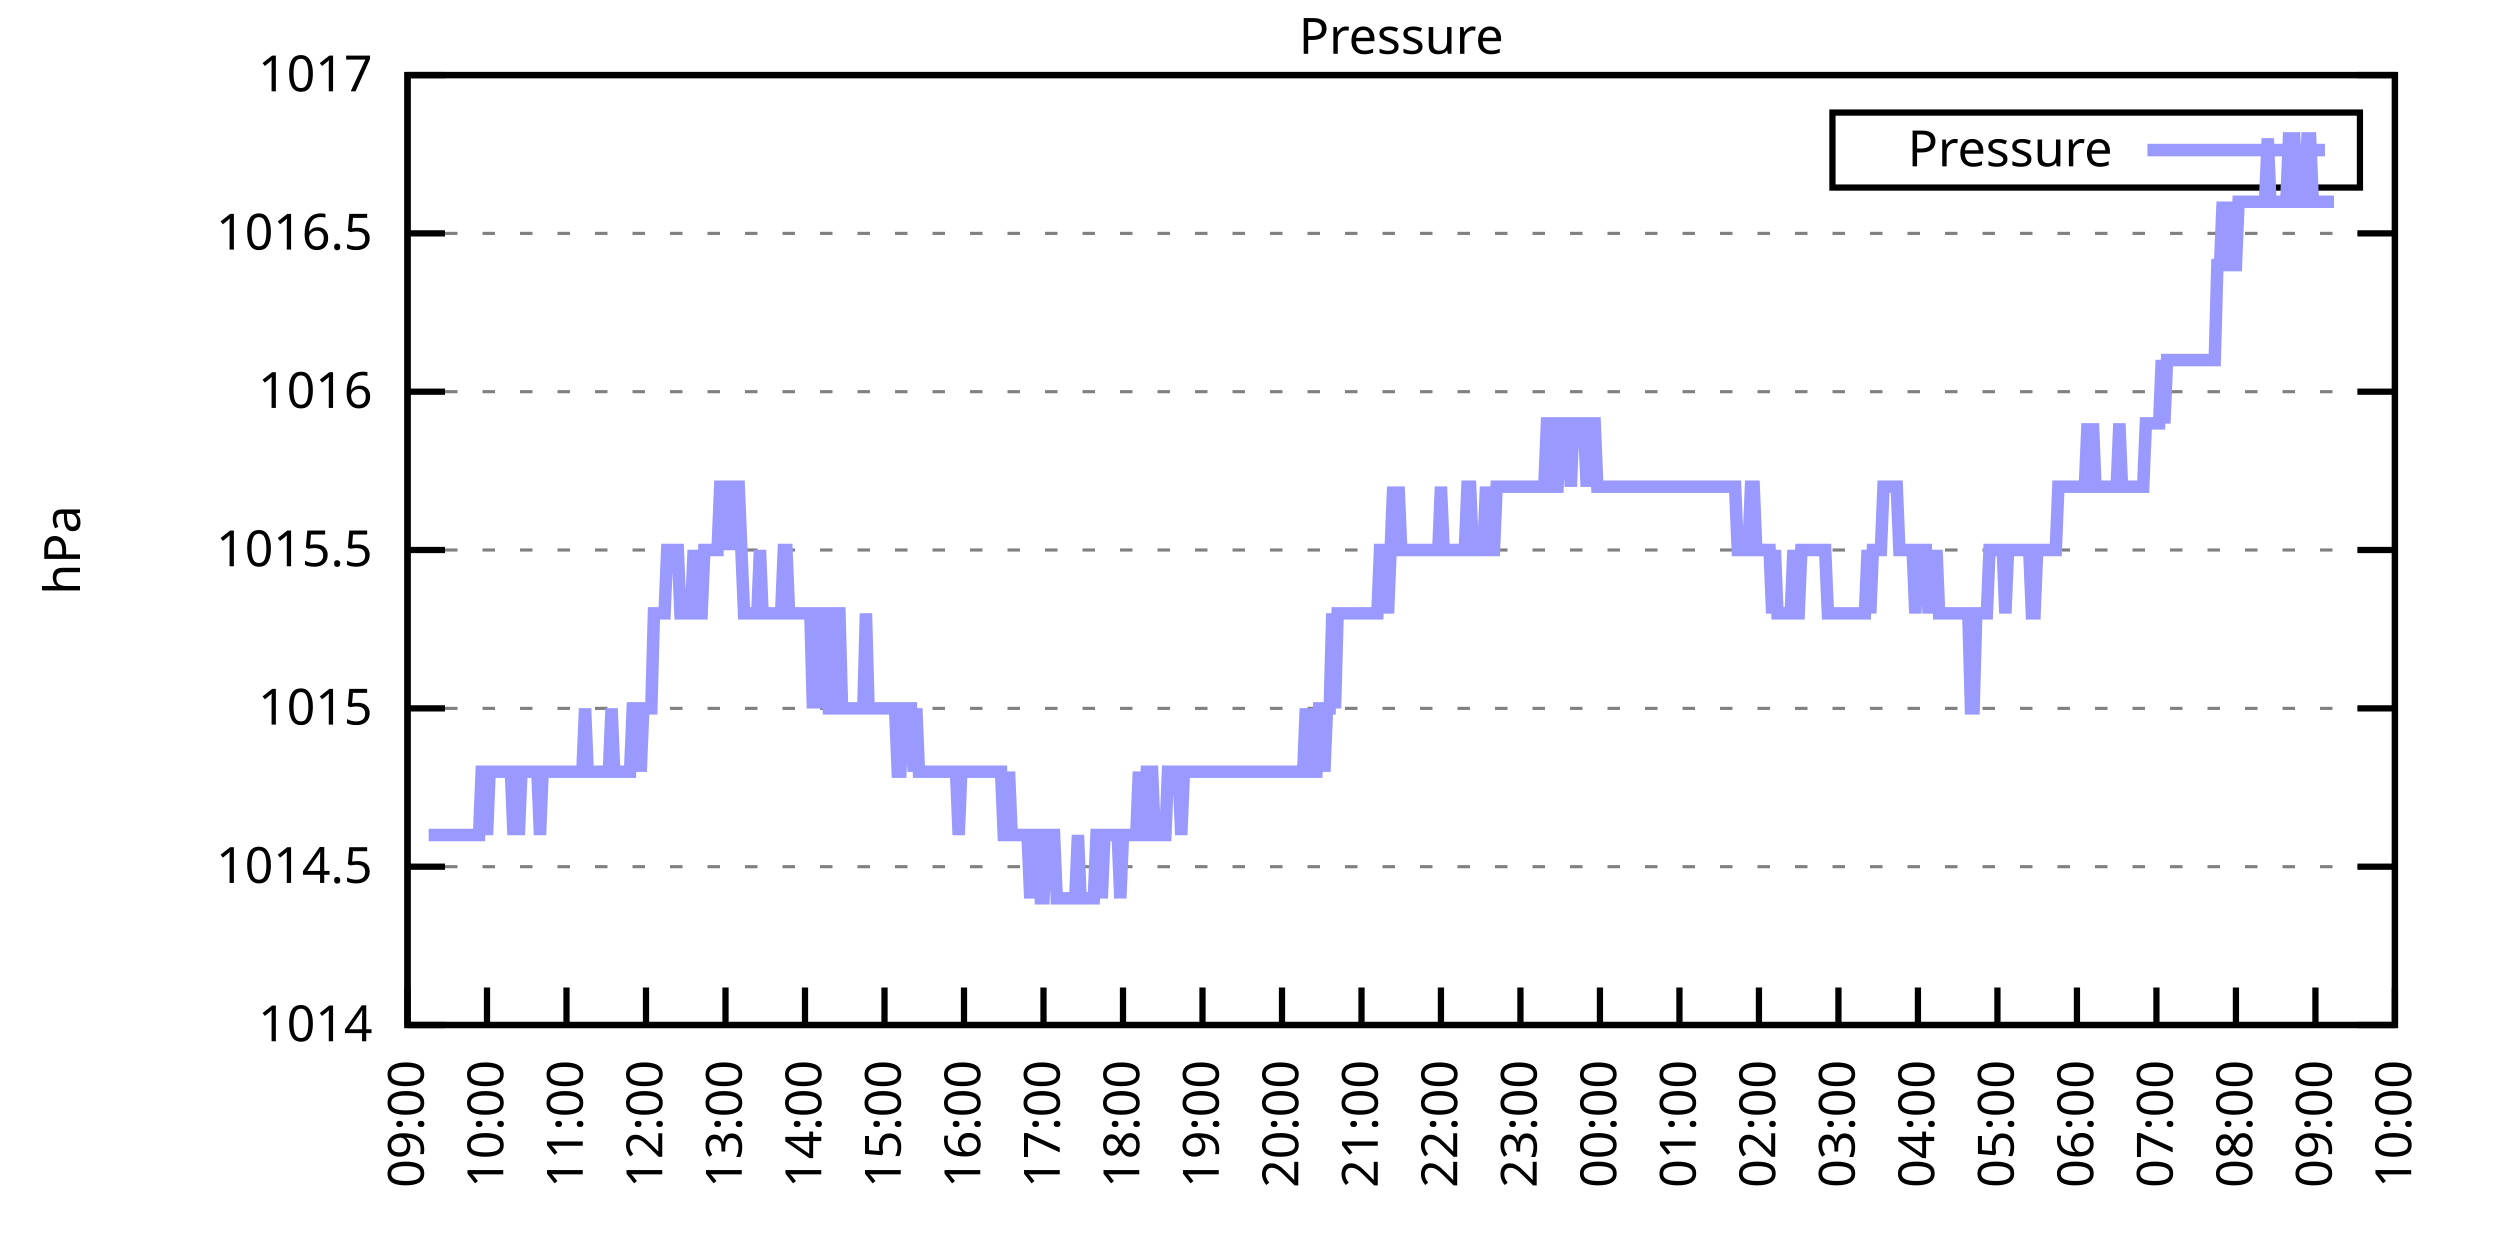
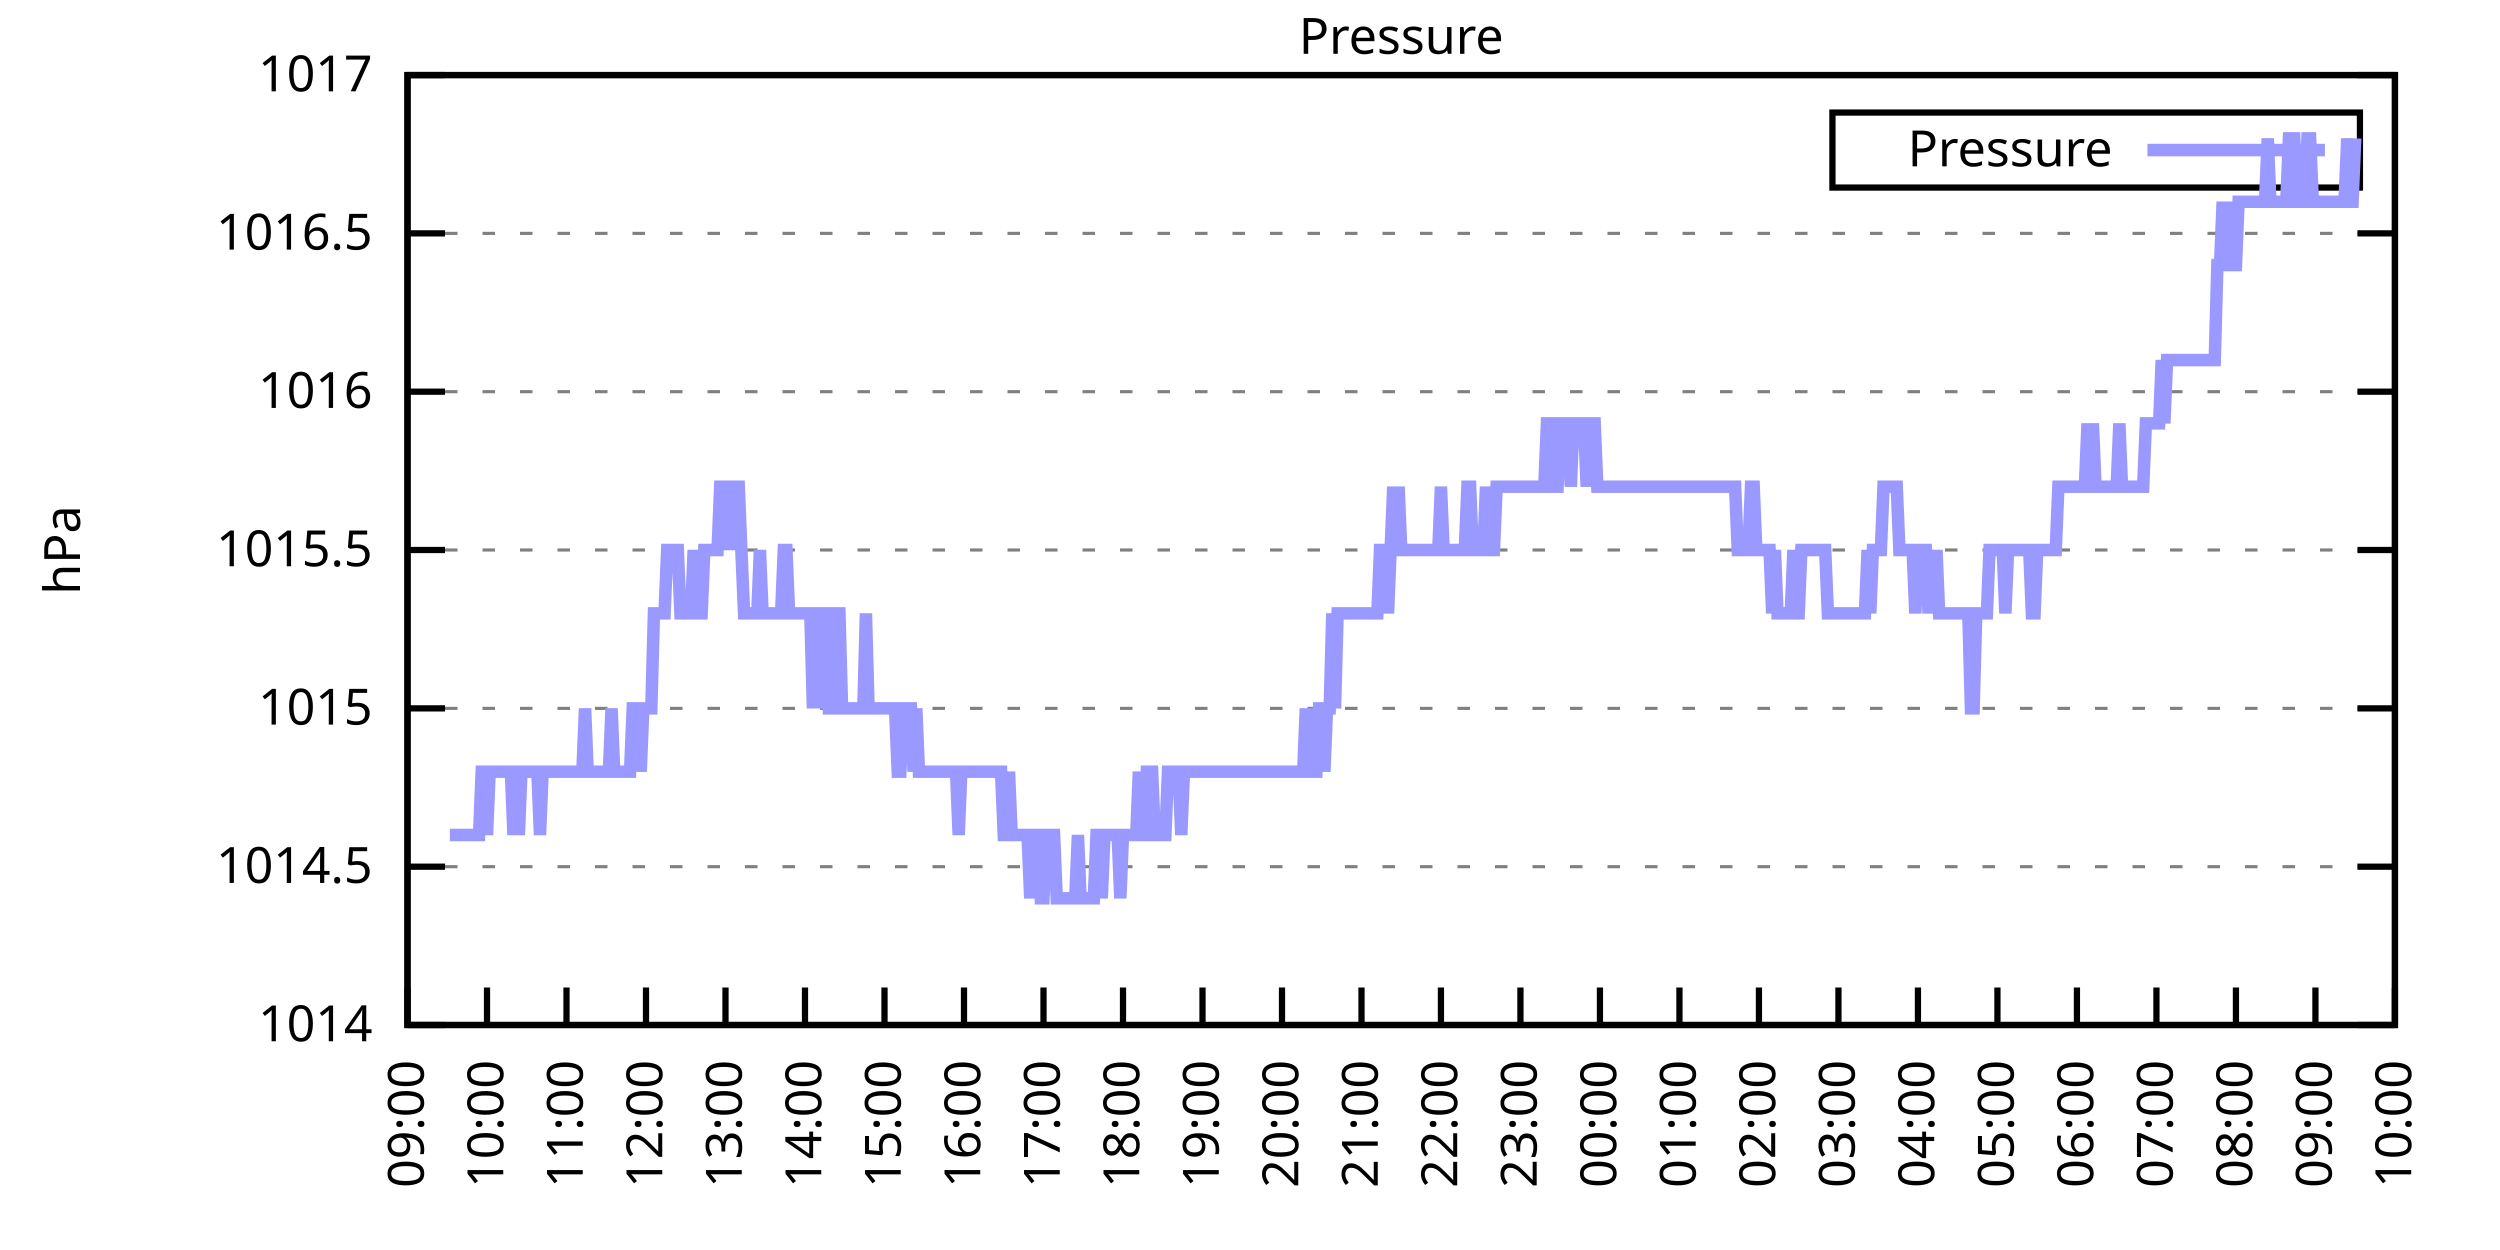
<svg xmlns="http://www.w3.org/2000/svg" xmlns:xlink="http://www.w3.org/1999/xlink" width="400" height="200" viewBox="0 0 400 200">
  <g id="gnuplot_canvas">
    <rect x="0" y="0" width="400" height="200" fill="none" />
    <defs>
      <circle id="gpDot" r="0.5" stroke-width="0.5" stroke="currentColor" />
      <path id="gpPt0" stroke-width="0.333" stroke="currentColor" d="M-1,0 h2 M0,-1 v2" />
      <path id="gpPt1" stroke-width="0.333" stroke="currentColor" d="M-1,-1 L1,1 M1,-1 L-1,1" />
      <path id="gpPt2" stroke-width="0.333" stroke="currentColor" d="M-1,0 L1,0 M0,-1 L0,1 M-1,-1 L1,1 M-1,1 L1,-1" />
      <rect id="gpPt3" stroke-width="0.333" stroke="currentColor" x="-1" y="-1" width="2" height="2" />
      <rect id="gpPt4" stroke-width="0.333" stroke="currentColor" fill="currentColor" x="-1" y="-1" width="2" height="2" />
      <circle id="gpPt5" stroke-width="0.333" stroke="currentColor" cx="0" cy="0" r="1" />
      <use xlink:href="#gpPt5" id="gpPt6" fill="currentColor" stroke="none" />
      <path id="gpPt7" stroke-width="0.333" stroke="currentColor" d="M0,-1.33 L-1.33,0.67 L1.33,0.67 z" />
      <use xlink:href="#gpPt7" id="gpPt8" fill="currentColor" stroke="none" />
      <use xlink:href="#gpPt7" id="gpPt9" stroke="currentColor" transform="rotate(180)" />
      <use xlink:href="#gpPt9" id="gpPt10" fill="currentColor" stroke="none" />
      <use xlink:href="#gpPt3" id="gpPt11" stroke="currentColor" transform="rotate(45)" />
      <use xlink:href="#gpPt11" id="gpPt12" fill="currentColor" stroke="none" />
      <path id="gpPt13" stroke-width="0.333" stroke="currentColor" d="M0,1.330 L1.265,0.411 L0.782,-1.067 L-0.782,-1.076 L-1.265,0.411 z" />
      <use xlink:href="#gpPt13" id="gpPt14" fill="currentColor" stroke="none" />
      <filter id="textbox" filterUnits="objectBoundingBox" x="0" y="0" height="1" width="1">
        <feFlood flood-color="white" flood-opacity="1" result="bgnd" />
        <feComposite in="SourceGraphic" in2="bgnd" operator="atop" />
      </filter>
      <filter id="greybox" filterUnits="objectBoundingBox" x="0" y="0" height="1" width="1">
        <feFlood flood-color="lightgrey" flood-opacity="1" result="grey" />
        <feComposite in="SourceGraphic" in2="grey" operator="atop" />
      </filter>
    </defs>
    <g fill="none" color="white" stroke="currentColor" stroke-width="1.00" stroke-linecap="butt" stroke-linejoin="miter">
</g>
    <g fill="none" color="black" stroke="currentColor" stroke-width="1.00" stroke-linecap="butt" stroke-linejoin="miter">
      <g stroke="none" shape-rendering="crispEdges">
        <polygon fill="rgb(255, 255, 255)" points="65.20,164.00 383.18,164.00 383.18,12.02 65.20,12.02 " />
      </g>
    </g>
    <g fill="none" color="black" stroke="currentColor" stroke-width="1.00" stroke-linecap="butt" stroke-linejoin="miter">
</g>
    <g fill="none" color="black" stroke="black" stroke-width="0.50" stroke-linecap="butt" stroke-linejoin="miter">
</g>
    <g fill="none" color="gray" stroke="currentColor" stroke-width="0.50" stroke-linecap="butt" stroke-linejoin="miter">
      <path stroke="gray" stroke-dasharray="2,4" class="gridline" d="M65.20,164.00 L383.19,164.00  " />
    </g>
    <g fill="none" color="gray" stroke="gray" stroke-width="1.00" stroke-linecap="butt" stroke-linejoin="miter">
</g>
    <g fill="none" color="black" stroke="currentColor" stroke-width="1.00" stroke-linecap="butt" stroke-linejoin="miter">
      <path stroke="black" d="M65.20,164.00 L71.20,164.00 M383.19,164.00 L377.19,164.00  " />
      <g transform="translate(59.60,166.60)" stroke="none" fill="black" font-family="Sans" font-size="8.00" text-anchor="end">
        <text>
          <tspan font-family="Sans"> 1014</tspan>
        </text>
      </g>
    </g>
    <g fill="none" color="black" stroke="currentColor" stroke-width="1.00" stroke-linecap="butt" stroke-linejoin="miter">
</g>
    <g fill="none" color="black" stroke="black" stroke-width="0.50" stroke-linecap="butt" stroke-linejoin="miter">
</g>
    <g fill="none" color="gray" stroke="currentColor" stroke-width="0.50" stroke-linecap="butt" stroke-linejoin="miter">
      <path stroke="gray" stroke-dasharray="2,4" class="gridline" d="M65.20,138.67 L383.19,138.67  " />
    </g>
    <g fill="none" color="gray" stroke="gray" stroke-width="1.00" stroke-linecap="butt" stroke-linejoin="miter">
</g>
    <g fill="none" color="black" stroke="currentColor" stroke-width="1.00" stroke-linecap="butt" stroke-linejoin="miter">
      <path stroke="black" d="M65.20,138.67 L71.20,138.67 M383.19,138.67 L377.19,138.67  " />
      <g transform="translate(59.60,141.27)" stroke="none" fill="black" font-family="Sans" font-size="8.00" text-anchor="end">
        <text>
          <tspan font-family="Sans"> 1014.5</tspan>
        </text>
      </g>
    </g>
    <g fill="none" color="black" stroke="currentColor" stroke-width="1.00" stroke-linecap="butt" stroke-linejoin="miter">
</g>
    <g fill="none" color="black" stroke="black" stroke-width="0.50" stroke-linecap="butt" stroke-linejoin="miter">
</g>
    <g fill="none" color="gray" stroke="currentColor" stroke-width="0.50" stroke-linecap="butt" stroke-linejoin="miter">
      <path stroke="gray" stroke-dasharray="2,4" class="gridline" d="M65.20,113.34 L383.19,113.34  " />
    </g>
    <g fill="none" color="gray" stroke="gray" stroke-width="1.00" stroke-linecap="butt" stroke-linejoin="miter">
</g>
    <g fill="none" color="black" stroke="currentColor" stroke-width="1.00" stroke-linecap="butt" stroke-linejoin="miter">
      <path stroke="black" d="M65.20,113.34 L71.20,113.34 M383.19,113.34 L377.19,113.34  " />
      <g transform="translate(59.60,115.94)" stroke="none" fill="black" font-family="Sans" font-size="8.00" text-anchor="end">
        <text>
          <tspan font-family="Sans"> 1015</tspan>
        </text>
      </g>
    </g>
    <g fill="none" color="black" stroke="currentColor" stroke-width="1.00" stroke-linecap="butt" stroke-linejoin="miter">
</g>
    <g fill="none" color="black" stroke="black" stroke-width="0.50" stroke-linecap="butt" stroke-linejoin="miter">
</g>
    <g fill="none" color="gray" stroke="currentColor" stroke-width="0.50" stroke-linecap="butt" stroke-linejoin="miter">
      <path stroke="gray" stroke-dasharray="2,4" class="gridline" d="M65.20,88.00 L383.19,88.00  " />
    </g>
    <g fill="none" color="gray" stroke="gray" stroke-width="1.00" stroke-linecap="butt" stroke-linejoin="miter">
</g>
    <g fill="none" color="black" stroke="currentColor" stroke-width="1.00" stroke-linecap="butt" stroke-linejoin="miter">
      <path stroke="black" d="M65.20,88.00 L71.20,88.00 M383.19,88.00 L377.19,88.00  " />
      <g transform="translate(59.60,90.60)" stroke="none" fill="black" font-family="Sans" font-size="8.00" text-anchor="end">
        <text>
          <tspan font-family="Sans"> 1015.5</tspan>
        </text>
      </g>
    </g>
    <g fill="none" color="black" stroke="currentColor" stroke-width="1.00" stroke-linecap="butt" stroke-linejoin="miter">
</g>
    <g fill="none" color="black" stroke="black" stroke-width="0.50" stroke-linecap="butt" stroke-linejoin="miter">
</g>
    <g fill="none" color="gray" stroke="currentColor" stroke-width="0.50" stroke-linecap="butt" stroke-linejoin="miter">
      <path stroke="gray" stroke-dasharray="2,4" class="gridline" d="M65.20,62.67 L383.19,62.67  " />
    </g>
    <g fill="none" color="gray" stroke="gray" stroke-width="1.00" stroke-linecap="butt" stroke-linejoin="miter">
</g>
    <g fill="none" color="black" stroke="currentColor" stroke-width="1.00" stroke-linecap="butt" stroke-linejoin="miter">
      <path stroke="black" d="M65.20,62.67 L71.20,62.67 M383.19,62.67 L377.19,62.67  " />
      <g transform="translate(59.60,65.27)" stroke="none" fill="black" font-family="Sans" font-size="8.00" text-anchor="end">
        <text>
          <tspan font-family="Sans"> 1016</tspan>
        </text>
      </g>
    </g>
    <g fill="none" color="black" stroke="currentColor" stroke-width="1.00" stroke-linecap="butt" stroke-linejoin="miter">
</g>
    <g fill="none" color="black" stroke="black" stroke-width="0.50" stroke-linecap="butt" stroke-linejoin="miter">
</g>
    <g fill="none" color="gray" stroke="currentColor" stroke-width="0.50" stroke-linecap="butt" stroke-linejoin="miter">
      <path stroke="gray" stroke-dasharray="2,4" class="gridline" d="M65.20,37.34 L383.19,37.34  " />
    </g>
    <g fill="none" color="gray" stroke="gray" stroke-width="1.00" stroke-linecap="butt" stroke-linejoin="miter">
</g>
    <g fill="none" color="black" stroke="currentColor" stroke-width="1.00" stroke-linecap="butt" stroke-linejoin="miter">
      <path stroke="black" d="M65.20,37.34 L71.20,37.34 M383.19,37.34 L377.19,37.34  " />
      <g transform="translate(59.60,39.94)" stroke="none" fill="black" font-family="Sans" font-size="8.00" text-anchor="end">
        <text>
          <tspan font-family="Sans"> 1016.5</tspan>
        </text>
      </g>
    </g>
    <g fill="none" color="black" stroke="currentColor" stroke-width="1.00" stroke-linecap="butt" stroke-linejoin="miter">
</g>
    <g fill="none" color="black" stroke="black" stroke-width="0.50" stroke-linecap="butt" stroke-linejoin="miter">
</g>
    <g fill="none" color="gray" stroke="currentColor" stroke-width="0.50" stroke-linecap="butt" stroke-linejoin="miter">
      <path stroke="gray" stroke-dasharray="2,4" class="gridline" d="M65.20,12.01 L383.19,12.01  " />
    </g>
    <g fill="none" color="gray" stroke="gray" stroke-width="1.00" stroke-linecap="butt" stroke-linejoin="miter">
</g>
    <g fill="none" color="black" stroke="currentColor" stroke-width="1.00" stroke-linecap="butt" stroke-linejoin="miter">
      <path stroke="black" d="M65.20,12.01 L71.20,12.01 M383.19,12.01 L377.19,12.01  " />
      <g transform="translate(59.60,14.61)" stroke="none" fill="black" font-family="Sans" font-size="8.00" text-anchor="end">
        <text>
          <tspan font-family="Sans"> 1017</tspan>
        </text>
      </g>
    </g>
    <g fill="none" color="black" stroke="currentColor" stroke-width="1.00" stroke-linecap="butt" stroke-linejoin="miter">
      <path stroke="black" d="M65.20,164.00 L65.20,158.00  " />
      <g transform="translate(67.80,169.60) rotate(270.00)" stroke="none" fill="black" font-family="Sans" font-size="8.00" text-anchor="end">
        <text>
          <tspan font-family="Sans">09:00</tspan>
        </text>
      </g>
    </g>
    <g fill="none" color="black" stroke="currentColor" stroke-width="1.00" stroke-linecap="butt" stroke-linejoin="miter">
      <path stroke="black" d="M77.92,164.00 L77.92,158.00  " />
      <g transform="translate(80.52,169.60) rotate(270.00)" stroke="none" fill="black" font-family="Sans" font-size="8.00" text-anchor="end">
        <text>
          <tspan font-family="Sans">10:00</tspan>
        </text>
      </g>
    </g>
    <g fill="none" color="black" stroke="currentColor" stroke-width="1.00" stroke-linecap="butt" stroke-linejoin="miter">
      <path stroke="black" d="M90.64,164.00 L90.64,158.00  " />
      <g transform="translate(93.24,169.60) rotate(270.00)" stroke="none" fill="black" font-family="Sans" font-size="8.00" text-anchor="end">
        <text>
          <tspan font-family="Sans">11:00</tspan>
        </text>
      </g>
    </g>
    <g fill="none" color="black" stroke="currentColor" stroke-width="1.00" stroke-linecap="butt" stroke-linejoin="miter">
      <path stroke="black" d="M103.36,164.00 L103.36,158.00  " />
      <g transform="translate(105.96,169.60) rotate(270.00)" stroke="none" fill="black" font-family="Sans" font-size="8.00" text-anchor="end">
        <text>
          <tspan font-family="Sans">12:00</tspan>
        </text>
      </g>
    </g>
    <g fill="none" color="black" stroke="currentColor" stroke-width="1.00" stroke-linecap="butt" stroke-linejoin="miter">
      <path stroke="black" d="M116.08,164.00 L116.08,158.00  " />
      <g transform="translate(118.68,169.60) rotate(270.00)" stroke="none" fill="black" font-family="Sans" font-size="8.00" text-anchor="end">
        <text>
          <tspan font-family="Sans">13:00</tspan>
        </text>
      </g>
    </g>
    <g fill="none" color="black" stroke="currentColor" stroke-width="1.00" stroke-linecap="butt" stroke-linejoin="miter">
      <path stroke="black" d="M128.80,164.00 L128.80,158.00  " />
      <g transform="translate(131.40,169.60) rotate(270.00)" stroke="none" fill="black" font-family="Sans" font-size="8.00" text-anchor="end">
        <text>
          <tspan font-family="Sans">14:00</tspan>
        </text>
      </g>
    </g>
    <g fill="none" color="black" stroke="currentColor" stroke-width="1.00" stroke-linecap="butt" stroke-linejoin="miter">
      <path stroke="black" d="M141.52,164.00 L141.52,158.00  " />
      <g transform="translate(144.12,169.60) rotate(270.00)" stroke="none" fill="black" font-family="Sans" font-size="8.00" text-anchor="end">
        <text>
          <tspan font-family="Sans">15:00</tspan>
        </text>
      </g>
    </g>
    <g fill="none" color="black" stroke="currentColor" stroke-width="1.00" stroke-linecap="butt" stroke-linejoin="miter">
      <path stroke="black" d="M154.24,164.00 L154.24,158.00  " />
      <g transform="translate(156.84,169.60) rotate(270.00)" stroke="none" fill="black" font-family="Sans" font-size="8.00" text-anchor="end">
        <text>
          <tspan font-family="Sans">16:00</tspan>
        </text>
      </g>
    </g>
    <g fill="none" color="black" stroke="currentColor" stroke-width="1.00" stroke-linecap="butt" stroke-linejoin="miter">
      <path stroke="black" d="M166.96,164.00 L166.96,158.00  " />
      <g transform="translate(169.56,169.60) rotate(270.00)" stroke="none" fill="black" font-family="Sans" font-size="8.00" text-anchor="end">
        <text>
          <tspan font-family="Sans">17:00</tspan>
        </text>
      </g>
    </g>
    <g fill="none" color="black" stroke="currentColor" stroke-width="1.00" stroke-linecap="butt" stroke-linejoin="miter">
      <path stroke="black" d="M179.68,164.00 L179.68,158.00  " />
      <g transform="translate(182.28,169.60) rotate(270.00)" stroke="none" fill="black" font-family="Sans" font-size="8.00" text-anchor="end">
        <text>
          <tspan font-family="Sans">18:00</tspan>
        </text>
      </g>
    </g>
    <g fill="none" color="black" stroke="currentColor" stroke-width="1.00" stroke-linecap="butt" stroke-linejoin="miter">
      <path stroke="black" d="M192.40,164.00 L192.40,158.00  " />
      <g transform="translate(195.00,169.60) rotate(270.00)" stroke="none" fill="black" font-family="Sans" font-size="8.00" text-anchor="end">
        <text>
          <tspan font-family="Sans">19:00</tspan>
        </text>
      </g>
    </g>
    <g fill="none" color="black" stroke="currentColor" stroke-width="1.00" stroke-linecap="butt" stroke-linejoin="miter">
      <path stroke="black" d="M205.12,164.00 L205.12,158.00  " />
      <g transform="translate(207.72,169.60) rotate(270.00)" stroke="none" fill="black" font-family="Sans" font-size="8.00" text-anchor="end">
        <text>
          <tspan font-family="Sans">20:00</tspan>
        </text>
      </g>
    </g>
    <g fill="none" color="black" stroke="currentColor" stroke-width="1.00" stroke-linecap="butt" stroke-linejoin="miter">
      <path stroke="black" d="M217.84,164.00 L217.84,158.00  " />
      <g transform="translate(220.44,169.60) rotate(270.00)" stroke="none" fill="black" font-family="Sans" font-size="8.00" text-anchor="end">
        <text>
          <tspan font-family="Sans">21:00</tspan>
        </text>
      </g>
    </g>
    <g fill="none" color="black" stroke="currentColor" stroke-width="1.00" stroke-linecap="butt" stroke-linejoin="miter">
      <path stroke="black" d="M230.55,164.00 L230.55,158.00  " />
      <g transform="translate(233.15,169.60) rotate(270.00)" stroke="none" fill="black" font-family="Sans" font-size="8.00" text-anchor="end">
        <text>
          <tspan font-family="Sans">22:00</tspan>
        </text>
      </g>
    </g>
    <g fill="none" color="black" stroke="currentColor" stroke-width="1.00" stroke-linecap="butt" stroke-linejoin="miter">
      <path stroke="black" d="M243.27,164.00 L243.27,158.00  " />
      <g transform="translate(245.87,169.60) rotate(270.00)" stroke="none" fill="black" font-family="Sans" font-size="8.00" text-anchor="end">
        <text>
          <tspan font-family="Sans">23:00</tspan>
        </text>
      </g>
    </g>
    <g fill="none" color="black" stroke="currentColor" stroke-width="1.00" stroke-linecap="butt" stroke-linejoin="miter">
      <path stroke="black" d="M255.99,164.00 L255.99,158.00  " />
      <g transform="translate(258.59,169.60) rotate(270.00)" stroke="none" fill="black" font-family="Sans" font-size="8.00" text-anchor="end">
        <text>
          <tspan font-family="Sans">00:00</tspan>
        </text>
      </g>
    </g>
    <g fill="none" color="black" stroke="currentColor" stroke-width="1.00" stroke-linecap="butt" stroke-linejoin="miter">
      <path stroke="black" d="M268.71,164.00 L268.71,158.00  " />
      <g transform="translate(271.31,169.60) rotate(270.00)" stroke="none" fill="black" font-family="Sans" font-size="8.00" text-anchor="end">
        <text>
          <tspan font-family="Sans">01:00</tspan>
        </text>
      </g>
    </g>
    <g fill="none" color="black" stroke="currentColor" stroke-width="1.00" stroke-linecap="butt" stroke-linejoin="miter">
      <path stroke="black" d="M281.43,164.00 L281.43,158.00  " />
      <g transform="translate(284.03,169.60) rotate(270.00)" stroke="none" fill="black" font-family="Sans" font-size="8.00" text-anchor="end">
        <text>
          <tspan font-family="Sans">02:00</tspan>
        </text>
      </g>
    </g>
    <g fill="none" color="black" stroke="currentColor" stroke-width="1.00" stroke-linecap="butt" stroke-linejoin="miter">
      <path stroke="black" d="M294.15,164.00 L294.15,158.00  " />
      <g transform="translate(296.75,169.60) rotate(270.00)" stroke="none" fill="black" font-family="Sans" font-size="8.00" text-anchor="end">
        <text>
          <tspan font-family="Sans">03:00</tspan>
        </text>
      </g>
    </g>
    <g fill="none" color="black" stroke="currentColor" stroke-width="1.00" stroke-linecap="butt" stroke-linejoin="miter">
      <path stroke="black" d="M306.87,164.00 L306.87,158.00  " />
      <g transform="translate(309.47,169.60) rotate(270.00)" stroke="none" fill="black" font-family="Sans" font-size="8.00" text-anchor="end">
        <text>
          <tspan font-family="Sans">04:00</tspan>
        </text>
      </g>
    </g>
    <g fill="none" color="black" stroke="currentColor" stroke-width="1.00" stroke-linecap="butt" stroke-linejoin="miter">
      <path stroke="black" d="M319.59,164.00 L319.59,158.00  " />
      <g transform="translate(322.19,169.60) rotate(270.00)" stroke="none" fill="black" font-family="Sans" font-size="8.00" text-anchor="end">
        <text>
          <tspan font-family="Sans">05:00</tspan>
        </text>
      </g>
    </g>
    <g fill="none" color="black" stroke="currentColor" stroke-width="1.00" stroke-linecap="butt" stroke-linejoin="miter">
      <path stroke="black" d="M332.31,164.00 L332.31,158.00  " />
      <g transform="translate(334.91,169.60) rotate(270.00)" stroke="none" fill="black" font-family="Sans" font-size="8.00" text-anchor="end">
        <text>
          <tspan font-family="Sans">06:00</tspan>
        </text>
      </g>
    </g>
    <g fill="none" color="black" stroke="currentColor" stroke-width="1.00" stroke-linecap="butt" stroke-linejoin="miter">
      <path stroke="black" d="M345.03,164.00 L345.03,158.00  " />
      <g transform="translate(347.63,169.60) rotate(270.00)" stroke="none" fill="black" font-family="Sans" font-size="8.00" text-anchor="end">
        <text>
          <tspan font-family="Sans">07:00</tspan>
        </text>
      </g>
    </g>
    <g fill="none" color="black" stroke="currentColor" stroke-width="1.00" stroke-linecap="butt" stroke-linejoin="miter">
      <path stroke="black" d="M357.75,164.00 L357.75,158.00  " />
      <g transform="translate(360.35,169.60) rotate(270.00)" stroke="none" fill="black" font-family="Sans" font-size="8.00" text-anchor="end">
        <text>
          <tspan font-family="Sans">08:00</tspan>
        </text>
      </g>
    </g>
    <g fill="none" color="black" stroke="currentColor" stroke-width="1.00" stroke-linecap="butt" stroke-linejoin="miter">
      <path stroke="black" d="M370.47,164.00 L370.47,158.00  " />
      <g transform="translate(373.07,169.60) rotate(270.00)" stroke="none" fill="black" font-family="Sans" font-size="8.00" text-anchor="end">
        <text>
          <tspan font-family="Sans">09:00</tspan>
        </text>
      </g>
    </g>
    <g fill="none" color="black" stroke="currentColor" stroke-width="1.00" stroke-linecap="butt" stroke-linejoin="miter">
      <path stroke="black" d="M383.19,164.00 L383.19,158.00  " />
      <g transform="translate(385.79,169.60) rotate(270.00)" stroke="none" fill="black" font-family="Sans" font-size="8.00" text-anchor="end">
        <text>
          <tspan font-family="Sans">10:00</tspan>
        </text>
      </g>
    </g>
    <g fill="none" color="black" stroke="currentColor" stroke-width="1.00" stroke-linecap="butt" stroke-linejoin="miter">
</g>
    <g fill="none" color="black" stroke="currentColor" stroke-width="1.00" stroke-linecap="butt" stroke-linejoin="miter">
      <path stroke="black" d="M65.20,12.01 L65.20,164.00 L383.19,164.00 L383.19,12.01 L65.20,12.01 Z  " />
    </g>
    <g fill="none" color="black" stroke="currentColor" stroke-width="1.00" stroke-linecap="butt" stroke-linejoin="miter">
</g>
    <g fill="none" color="black" stroke="currentColor" stroke-width="1.00" stroke-linecap="butt" stroke-linejoin="miter">
      <path stroke="black" d="M293.19,30.01 L293.19,18.01 L377.59,18.01 L377.59,30.01 L293.19,30.01 Z  " />
    </g>
    <g id="Pressure_plot_1">
      <g fill="none" color="white" stroke="black" stroke-width="2.00" stroke-linecap="butt" stroke-linejoin="miter">
</g>
      <g fill="none" color="black" stroke="currentColor" stroke-width="2.00" stroke-linecap="butt" stroke-linejoin="miter">
        <g transform="translate(337.99,26.61)" stroke="none" fill="black" font-family="Sans" font-size="8.00" text-anchor="end">
          <text>
            <tspan font-family="Sans">Pressure</tspan>
          </text>
        </g>
      </g>
      <g fill="none" color="black" stroke="currentColor" stroke-width="2.00" stroke-linecap="butt" stroke-linejoin="miter">
-         <path stroke="rgb(153, 153, 255)" d="M343.59,24.01 L371.99,24.01 M68.59,133.60 L69.02,133.60 L69.44,133.60 L69.86,133.60 L70.29,133.60 L70.71,133.60   L71.14,133.60 L71.56,133.60 L71.98,133.60 L72.41,133.60 L72.83,133.60 L73.26,133.60 L73.68,133.60 L74.10,133.60   L74.53,133.60 L74.95,133.60 L75.38,133.60 L75.80,133.60 L76.22,133.60 L76.65,133.60 L77.07,123.47 L77.50,123.47   L77.92,133.60 L78.34,123.47 L78.77,123.47 L79.19,123.47 L79.62,123.47 L80.04,123.47 L80.46,123.47 L80.89,123.47   L81.31,123.47 L81.74,123.47 L82.16,133.60 L82.58,123.47 L83.01,133.60 L83.43,123.47 L83.86,123.47 L84.28,123.47   L84.70,123.47 L85.13,123.47 L85.55,123.47 L85.98,123.47 L86.40,133.60 L86.82,123.47 L87.25,123.47 L87.67,123.47   L88.10,123.47 L88.52,123.47 L88.94,123.47 L89.37,123.47 L89.79,123.47 L90.22,123.47 L90.64,123.47 L91.06,123.47   L91.49,123.47 L91.91,123.47 L92.34,123.47 L92.76,123.47 L93.18,123.47 L93.61,113.34 L94.03,123.47 L94.46,123.47   L94.88,123.47 L95.30,123.47 L95.73,123.47 L96.15,123.47 L96.58,123.47 L97.00,123.47 L97.42,123.47 L97.85,113.34   L98.27,123.47 L98.69,123.47 L99.12,123.47 L99.54,123.47 L99.97,123.47 L100.39,123.47 L100.81,123.47 L101.24,113.34   L101.66,113.34 L102.09,113.34 L102.51,123.47 L102.93,113.34 L103.36,113.34 L103.78,113.34 L104.21,113.34 L104.63,98.14   L105.05,98.14 L105.48,98.14 L105.90,98.14 L106.33,98.14 L106.75,88.00 L107.17,88.00 L107.60,88.00 L108.02,88.00   L108.45,88.00 L108.87,98.14 L109.29,98.14 L109.72,98.14 L110.14,98.14 L110.57,98.14 L110.99,88.00 L111.41,98.14   L111.84,98.14 L112.26,98.14 L112.69,88.00 L113.11,88.00 L113.53,88.00 L113.96,88.00 L114.38,88.00 L114.81,88.00   L115.23,77.87 L115.65,77.87 L116.08,88.00 L116.50,77.87 L116.93,77.87 L117.35,88.00 L117.77,77.87 L118.20,77.87   L118.62,88.00 L119.05,98.14 L119.47,98.14 L119.89,98.14 L120.32,98.14 L120.74,98.14 L121.17,98.14 L121.59,88.00   L122.01,98.14 L122.44,98.14 L122.86,98.14 L123.29,98.14 L123.71,98.14 L124.13,98.14 L124.56,98.14 L124.98,98.14   L125.41,88.00 L125.83,88.00 L126.25,98.14 L126.68,98.14 L127.10,98.14 L127.53,98.14 L127.95,98.14 L128.37,98.14   L128.80,98.14 L129.22,98.14 L129.65,98.14 L130.07,113.34 L130.49,98.14 L130.92,113.34 L131.34,98.14 L131.77,98.14   L132.19,98.14 L132.61,113.34 L133.04,113.34 L133.46,98.14 L133.89,98.14 L134.31,98.14 L134.73,113.34 L135.16,113.34   L135.58,113.34 L136.01,113.34 L136.43,113.34 L136.85,113.34 L137.28,113.34 L137.70,113.34 L138.13,113.34 L138.55,98.14   L138.97,113.34 L139.40,113.34 L139.82,113.34 L140.25,113.34 L140.67,113.34 L141.09,113.34 L141.52,113.34 L141.94,113.34   L142.37,113.34 L142.79,113.34 L143.21,113.34 L143.64,123.47 L144.06,123.47 L144.49,113.34 L144.91,113.34 L145.33,113.34   L145.76,113.34 L146.18,123.47 L146.61,113.34 L147.03,123.47 L147.45,123.47 L147.88,123.47 L148.30,123.47 L148.73,123.47   L149.15,123.47 L149.57,123.47 L150.00,123.47 L150.42,123.47 L150.85,123.47 L151.27,123.47 L151.69,123.47 L152.12,123.47   L152.54,123.47 L152.97,123.47 L153.39,133.60 L153.81,123.47 L154.24,123.47 L154.66,123.47 L155.09,123.47 L155.51,123.47   L155.93,123.47 L156.36,123.47 L156.78,123.47 L157.21,123.47 L157.63,123.47 L158.05,123.47 L158.48,123.47 L158.90,123.47   L159.33,123.47 L159.75,123.47 L160.17,123.47 L160.60,133.60 L161.02,133.60 L161.44,123.47 L161.87,133.60 L162.29,133.60   L162.72,133.60 L163.14,133.60 L163.56,133.60 L163.99,133.60 L164.41,133.60 L164.84,143.73 L165.26,133.60 L165.68,133.60   L166.11,133.60 L166.53,143.73 L166.96,143.73 L167.38,133.60 L167.80,133.60 L168.23,133.60 L168.65,133.60 L169.08,143.73   L169.50,143.73 L169.92,143.73 L170.35,143.73 L170.77,143.73 L171.20,143.73 L171.62,143.73 L172.04,143.73 L172.47,133.60   L172.89,143.73 L173.32,143.73 L173.74,143.73 L174.16,143.73 L174.59,143.73 L175.01,143.73 L175.44,133.60 L175.86,133.60   L176.28,143.73 L176.71,133.60 L177.13,133.60 L177.56,133.60 L177.98,133.60 L178.40,133.60 L178.83,133.60 L179.25,143.73   L179.68,133.60 L180.10,133.60 L180.52,133.60 L180.95,133.60 L181.37,133.60 L181.80,133.60 L182.22,123.47 L182.64,133.60   L183.07,133.60 L183.49,123.47 L183.92,123.47 L184.34,123.47 L184.76,133.60 L185.19,133.60 L185.61,133.60 L186.04,133.60   L186.46,133.60 L186.88,123.47 L187.31,123.47 L187.73,123.47 L188.16,123.47 L188.58,123.47 L189.00,133.60 L189.43,123.47   L189.85,123.47 L190.28,123.47 L190.70,123.47 L191.12,123.47 L191.55,123.47 L191.97,123.47 L192.40,123.47 L192.82,123.47   L193.24,123.47 L193.67,123.47 L194.09,123.47 L194.52,123.47 L194.94,123.47 L195.36,123.47 L195.79,123.47 L196.21,123.47   L196.64,123.47 L197.06,123.47 L197.48,123.47 L197.91,123.47 L198.33,123.47 L198.76,123.47 L199.18,123.47 L199.60,123.47   L200.03,123.47 L200.45,123.47 L200.88,123.47 L201.30,123.47 L201.72,123.47 L202.15,123.47 L202.57,123.47 L203.00,123.47   L203.42,123.47 L203.84,123.47 L204.27,123.47 L204.69,123.47 L205.12,123.47 L205.54,123.47 L205.96,123.47 L206.39,123.47   L206.81,123.47 L207.24,123.47 L207.66,123.47 L208.08,123.47 L208.51,123.47 L208.93,113.34 L209.36,123.47 L209.78,113.34   L210.20,123.47 L210.63,123.47 L211.05,113.34 L211.48,113.34 L211.90,123.47 L212.32,113.34 L212.75,113.34 L213.17,98.14   L213.60,113.34 L214.02,98.14 L214.44,98.14 L214.87,98.14 L215.29,98.14 L215.72,98.14 L216.14,98.14 L216.56,98.14   L216.99,98.14 L217.41,98.14 L217.84,98.14 L218.26,98.14 L218.68,98.14 L219.11,98.14 L219.53,98.14 L219.96,98.14   L220.38,98.14 L220.80,88.00 L221.23,88.00 L221.65,88.00 L222.08,98.14 L222.50,88.00 L222.92,77.87 L223.35,88.00   L223.77,77.87 L224.20,88.00 L224.62,88.00 L225.04,88.00 L225.47,88.00 L225.89,88.00 L226.31,88.00 L226.74,88.00   L227.16,88.00 L227.59,88.00 L228.01,88.00 L228.43,88.00 L228.86,88.00 L229.28,88.00 L229.71,88.00 L230.13,88.00   L230.55,77.87 L230.98,88.00 L231.40,88.00 L231.83,88.00 L232.25,88.00 L232.67,88.00 L233.10,88.00 L233.52,88.00   L233.95,88.00 L234.37,88.00 L234.79,77.87 L235.22,77.87 L235.64,88.00 L236.07,88.00 L236.49,88.00 L236.91,88.00   L237.34,88.00 L237.76,77.87 L238.19,88.00 L238.61,88.00 L239.03,88.00 L239.46,77.87 L239.88,77.87 L240.31,77.87   L240.73,77.87 L241.15,77.87 L241.58,77.87 L242.00,77.87 L242.43,77.87 L242.85,77.87 L243.27,77.87 L243.70,77.87   L244.12,77.87 L244.55,77.87 L244.97,77.87 L245.39,77.87 L245.82,77.87 L246.24,77.87 L246.67,77.87 L247.09,77.87   L247.51,67.74 L247.94,67.74 L248.36,67.74 L248.79,77.87 L249.21,77.87 L249.63,67.74 L250.06,67.74 L250.48,67.74   L250.91,67.74 L251.33,77.87 L251.75,67.74 L252.18,67.74 L252.60,67.74 L253.03,67.74 L253.45,67.74 L253.87,77.87   L254.30,67.74 L254.72,67.74 L255.15,67.74 L255.57,77.87 L255.99,77.87 L256.42,77.87 L256.84,77.87 L257.27,77.87   L257.69,77.87 L258.11,77.87 L258.54,77.87 L258.96,77.87 L259.39,77.87 L259.81,77.87 L260.23,77.87 L260.66,77.87   L261.08,77.87 L261.51,77.87 L261.93,77.87 L262.35,77.87 L262.78,77.87 L263.20,77.87 L263.63,77.87 L264.05,77.87   L264.47,77.87 L264.90,77.87 L265.32,77.87 L265.75,77.87 L266.17,77.87 L266.59,77.87 L267.02,77.87 L267.44,77.87   L267.87,77.87 L268.29,77.87 L268.71,77.87 L269.14,77.87 L269.56,77.87 L269.99,77.87 L270.41,77.87 L270.83,77.87   L271.26,77.87 L271.68,77.87 L272.11,77.87 L272.53,77.87 L272.95,77.87 L273.38,77.87 L273.80,77.87 L274.23,77.87   L274.65,77.87 L275.07,77.87 L275.50,77.87 L275.92,77.87 L276.35,77.87 L276.77,77.87 L277.19,77.87 L277.62,77.87   L278.04,88.00 L278.47,88.00 L278.89,88.00 L279.31,88.00 L279.74,88.00 L280.16,77.87 L280.59,77.87 L281.01,88.00   L281.43,88.00 L281.86,88.00 L282.28,88.00 L282.71,88.00 L283.13,88.00 L283.55,98.14 L283.98,88.00 L284.40,98.14   L284.83,98.14 L285.25,98.14 L285.67,98.14 L286.10,98.14 L286.52,98.14 L286.95,88.00 L287.37,98.14 L287.79,98.14   L288.22,88.00 L288.64,88.00 L289.06,88.00 L289.49,88.00 L289.91,88.00 L290.34,88.00 L290.76,88.00 L291.18,88.00   L291.61,88.00 L292.03,88.00 L292.46,98.14 L292.88,98.14 L293.30,98.14 L293.73,98.14 L294.15,98.14 L294.58,98.14   L295.00,98.14 L295.42,98.14 L295.85,98.14 L296.27,98.14 L296.70,98.14 L297.12,98.14 L297.54,98.14 L297.97,98.14   L298.39,98.14 L298.82,88.00 L299.24,98.14 L299.66,88.00 L300.09,88.00 L300.51,88.00 L300.94,88.00 L301.36,77.87   L301.78,77.87 L302.21,77.87 L302.63,77.87 L303.06,77.87 L303.48,77.87 L303.90,88.00 L304.33,88.00 L304.75,88.00   L305.18,88.00 L305.60,88.00 L306.02,88.00 L306.45,98.14 L306.87,88.00 L307.30,88.00 L307.72,88.00 L308.14,88.00   L308.57,98.14 L308.99,88.00 L309.42,98.14 L309.84,88.00 L310.26,98.14 L310.69,98.14 L311.11,98.14 L311.54,98.14   L311.96,98.14 L312.38,98.14 L312.81,98.14 L313.23,98.14 L313.66,98.14 L314.08,98.14 L314.50,98.14 L314.93,98.14   L315.35,113.34 L315.78,113.34 L316.20,98.14 L316.62,98.14 L317.05,98.14 L317.47,98.14 L317.90,98.14 L318.32,88.00   L318.74,88.00 L319.17,88.00 L319.59,88.00 L320.02,88.00 L320.44,88.00 L320.86,98.14 L321.29,88.00 L321.71,88.00   L322.14,88.00 L322.56,88.00 L322.98,88.00 L323.41,88.00 L323.83,88.00 L324.26,88.00 L324.68,88.00 L325.10,98.14   L325.53,98.14 L325.95,88.00 L326.38,88.00 L326.80,88.00 L327.22,88.00 L327.65,88.00 L328.07,88.00 L328.50,88.00   L328.92,88.00 L329.34,77.87 L329.77,77.87 L330.19,77.87 L330.62,77.87 L331.04,77.87 L331.46,77.87 L331.89,77.87   L332.31,77.87 L332.74,77.87 L333.16,77.87 L333.58,77.87 L334.01,67.74 L334.43,77.87 L334.86,67.74 L335.28,77.87   L335.70,77.87 L336.13,77.87 L336.55,77.87 L336.98,77.87 L337.40,77.87 L337.82,77.87 L338.25,77.87 L338.67,77.87   L339.10,67.74 L339.52,77.87 L339.94,77.87 L340.37,77.87 L340.79,77.87 L341.22,77.87 L341.64,77.87 L342.06,77.87   L342.49,77.87 L342.91,77.87 L343.34,67.74 L343.76,67.74 L344.18,67.74 L344.61,67.74 L345.03,67.74 L345.46,67.74   L345.88,57.61 L346.30,67.74 L346.73,57.61 L347.15,57.61 L347.58,57.61 L348.00,57.61 L348.42,57.61 L348.85,57.61   L349.27,57.61 L349.70,57.61 L350.12,57.61 L350.54,57.61 L350.97,57.61 L351.39,57.61 L351.81,57.61 L352.24,57.61   L352.66,57.61 L353.09,57.61 L353.51,57.61 L353.93,57.61 L354.36,57.61 L354.78,42.41 L355.21,42.41 L355.63,32.28   L356.05,42.41 L356.48,42.41 L356.90,32.28 L357.33,42.41 L357.75,42.41 L358.17,32.28 L358.60,32.28 L359.02,32.28   L359.45,32.28 L359.87,32.28 L360.29,32.28 L360.72,32.28 L361.14,32.28 L361.57,32.28 L361.99,32.28 L362.41,32.28   L362.84,22.14 L363.26,32.28 L363.69,32.28 L364.11,32.28 L364.53,32.28 L364.96,32.28 L365.38,32.28 L365.81,32.28   L366.23,22.14 L366.65,22.14 L367.08,22.14 L367.50,32.28 L367.93,32.28 L368.35,32.28 L368.77,32.28 L369.20,22.14   L369.62,22.14 L370.05,32.28 L370.47,32.28 L370.89,32.28 L371.32,32.28 L371.74,32.28 L372.17,32.28 L372.59,32.28   L373.01,32.28 L373.44,32.28  " />
+         <path stroke="rgb(153, 153, 255)" d="M343.59,24.01 L371.99,24.01 M71.98,133.60 L72.41,133.60 L72.83,133.60 L73.26,133.60 L73.68,133.60 L74.10,133.60   L74.53,133.60 L74.95,133.60 L75.38,133.60 L75.80,133.60 L76.22,133.60 L76.65,133.60 L77.07,123.47 L77.50,123.47   L77.92,133.60 L78.34,123.47 L78.77,123.47 L79.19,123.47 L79.62,123.47 L80.04,123.47 L80.46,123.47 L80.89,123.47   L81.31,123.47 L81.74,123.47 L82.16,133.60 L82.58,123.47 L83.01,133.60 L83.43,123.47 L83.86,123.47 L84.28,123.47   L84.70,123.47 L85.13,123.47 L85.55,123.47 L85.98,123.47 L86.40,133.60 L86.82,123.47 L87.25,123.47 L87.67,123.47   L88.10,123.47 L88.52,123.47 L88.94,123.47 L89.37,123.47 L89.79,123.47 L90.22,123.47 L90.64,123.47 L91.06,123.47   L91.49,123.47 L91.91,123.47 L92.34,123.47 L92.76,123.47 L93.18,123.47 L93.61,113.34 L94.03,123.47 L94.46,123.47   L94.88,123.47 L95.30,123.47 L95.73,123.47 L96.15,123.47 L96.58,123.47 L97.00,123.47 L97.42,123.47 L97.85,113.34   L98.27,123.47 L98.69,123.47 L99.12,123.47 L99.54,123.47 L99.97,123.47 L100.39,123.47 L100.81,123.47 L101.24,113.34   L101.66,113.34 L102.09,113.34 L102.51,123.47 L102.93,113.34 L103.36,113.34 L103.78,113.34 L104.21,113.34 L104.63,98.14   L105.05,98.14 L105.48,98.14 L105.90,98.14 L106.33,98.14 L106.75,88.00 L107.17,88.00 L107.60,88.00 L108.02,88.00   L108.45,88.00 L108.87,98.14 L109.29,98.14 L109.72,98.14 L110.14,98.14 L110.57,98.14 L110.99,88.00 L111.41,98.14   L111.84,98.14 L112.26,98.14 L112.69,88.00 L113.11,88.00 L113.53,88.00 L113.96,88.00 L114.38,88.00 L114.81,88.00   L115.23,77.87 L115.65,77.87 L116.08,88.00 L116.50,77.87 L116.93,77.87 L117.35,88.00 L117.77,77.87 L118.20,77.87   L118.62,88.00 L119.05,98.14 L119.47,98.14 L119.89,98.14 L120.32,98.14 L120.74,98.14 L121.17,98.14 L121.59,88.00   L122.01,98.14 L122.44,98.14 L122.86,98.14 L123.29,98.14 L123.71,98.14 L124.13,98.14 L124.56,98.14 L124.98,98.14   L125.41,88.00 L125.83,88.00 L126.25,98.14 L126.68,98.14 L127.10,98.14 L127.53,98.14 L127.95,98.14 L128.37,98.14   L128.80,98.14 L129.22,98.14 L129.65,98.14 L130.07,113.34 L130.49,98.14 L130.92,113.34 L131.34,98.14 L131.77,98.14   L132.19,98.14 L132.61,113.34 L133.04,113.34 L133.46,98.14 L133.89,98.14 L134.31,98.14 L134.73,113.34 L135.16,113.34   L135.58,113.34 L136.01,113.34 L136.43,113.34 L136.85,113.34 L137.28,113.34 L137.70,113.34 L138.13,113.34 L138.55,98.14   L138.97,113.34 L139.40,113.34 L139.82,113.34 L140.25,113.34 L140.67,113.34 L141.09,113.34 L141.52,113.34 L141.94,113.34   L142.37,113.34 L142.79,113.34 L143.21,113.34 L143.64,123.47 L144.06,123.47 L144.49,113.34 L144.91,113.34 L145.33,113.34   L145.76,113.34 L146.18,123.47 L146.61,113.34 L147.03,123.47 L147.45,123.47 L147.88,123.47 L148.30,123.47 L148.73,123.47   L149.15,123.47 L149.57,123.47 L150.00,123.47 L150.42,123.47 L150.85,123.47 L151.27,123.47 L151.69,123.47 L152.12,123.47   L152.54,123.47 L152.97,123.47 L153.39,133.60 L153.81,123.47 L154.24,123.47 L154.66,123.47 L155.09,123.47 L155.51,123.47   L155.93,123.47 L156.36,123.47 L156.78,123.47 L157.21,123.47 L157.63,123.47 L158.05,123.47 L158.48,123.47 L158.90,123.47   L159.33,123.47 L159.75,123.47 L160.17,123.47 L160.60,133.60 L161.02,133.60 L161.44,123.47 L161.87,133.60 L162.29,133.60   L162.72,133.60 L163.14,133.60 L163.56,133.60 L163.99,133.60 L164.41,133.60 L164.84,143.73 L165.26,133.60 L165.68,133.60   L166.11,133.60 L166.53,143.73 L166.96,143.73 L167.38,133.60 L167.80,133.60 L168.23,133.60 L168.65,133.60 L169.08,143.73   L169.50,143.73 L169.92,143.73 L170.35,143.73 L170.77,143.73 L171.20,143.73 L171.62,143.73 L172.04,143.73 L172.47,133.60   L172.89,143.73 L173.32,143.73 L173.74,143.73 L174.16,143.73 L174.59,143.73 L175.01,143.73 L175.44,133.60 L175.86,133.60   L176.28,143.73 L176.71,133.60 L177.13,133.60 L177.56,133.60 L177.98,133.60 L178.40,133.60 L178.83,133.60 L179.25,143.73   L179.68,133.60 L180.10,133.60 L180.52,133.60 L180.95,133.60 L181.37,133.60 L181.80,133.60 L182.22,123.47 L182.64,133.60   L183.07,133.60 L183.49,123.47 L183.92,123.47 L184.34,123.47 L184.76,133.60 L185.19,133.60 L185.61,133.60 L186.04,133.60   L186.46,133.60 L186.88,123.47 L187.31,123.47 L187.73,123.47 L188.16,123.47 L188.58,123.47 L189.00,133.60 L189.43,123.47   L189.85,123.47 L190.28,123.47 L190.70,123.47 L191.12,123.47 L191.55,123.47 L191.97,123.47 L192.40,123.47 L192.82,123.47   L193.24,123.47 L193.67,123.47 L194.09,123.47 L194.52,123.47 L194.94,123.47 L195.36,123.47 L195.79,123.47 L196.21,123.47   L196.64,123.47 L197.06,123.47 L197.48,123.47 L197.91,123.47 L198.33,123.47 L198.76,123.47 L199.18,123.47 L199.60,123.47   L200.03,123.47 L200.45,123.47 L200.88,123.47 L201.30,123.47 L201.72,123.47 L202.15,123.47 L202.57,123.47 L203.00,123.47   L203.42,123.47 L203.84,123.47 L204.27,123.47 L204.69,123.47 L205.12,123.47 L205.54,123.47 L205.96,123.47 L206.39,123.47   L206.81,123.47 L207.24,123.47 L207.66,123.47 L208.08,123.47 L208.51,123.47 L208.93,113.34 L209.36,123.47 L209.78,113.34   L210.20,123.47 L210.63,123.47 L211.05,113.34 L211.48,113.34 L211.90,123.47 L212.32,113.34 L212.75,113.34 L213.17,98.14   L213.60,113.34 L214.02,98.14 L214.44,98.14 L214.87,98.14 L215.29,98.14 L215.72,98.14 L216.14,98.14 L216.56,98.14   L216.99,98.14 L217.41,98.14 L217.84,98.14 L218.26,98.14 L218.68,98.14 L219.11,98.14 L219.53,98.14 L219.96,98.14   L220.38,98.14 L220.80,88.00 L221.23,88.00 L221.65,88.00 L222.08,98.14 L222.50,88.00 L222.92,77.87 L223.35,88.00   L223.77,77.87 L224.20,88.00 L224.62,88.00 L225.04,88.00 L225.47,88.00 L225.89,88.00 L226.31,88.00 L226.74,88.00   L227.16,88.00 L227.59,88.00 L228.01,88.00 L228.43,88.00 L228.86,88.00 L229.28,88.00 L229.71,88.00 L230.13,88.00   L230.55,77.87 L230.98,88.00 L231.40,88.00 L231.83,88.00 L232.25,88.00 L232.67,88.00 L233.10,88.00 L233.52,88.00   L233.95,88.00 L234.37,88.00 L234.79,77.87 L235.22,77.87 L235.64,88.00 L236.07,88.00 L236.49,88.00 L236.91,88.00   L237.34,88.00 L237.76,77.87 L238.19,88.00 L238.61,88.00 L239.03,88.00 L239.46,77.87 L239.88,77.87 L240.31,77.87   L240.73,77.87 L241.15,77.87 L241.58,77.87 L242.00,77.87 L242.43,77.87 L242.85,77.87 L243.27,77.87 L243.70,77.87   L244.12,77.87 L244.55,77.87 L244.97,77.87 L245.39,77.87 L245.82,77.87 L246.24,77.87 L246.67,77.87 L247.09,77.87   L247.51,67.74 L247.94,67.74 L248.36,67.74 L248.79,77.87 L249.21,77.87 L249.63,67.74 L250.06,67.74 L250.48,67.74   L250.91,67.74 L251.33,77.87 L251.75,67.74 L252.18,67.74 L252.60,67.74 L253.03,67.74 L253.45,67.74 L253.87,77.87   L254.30,67.74 L254.72,67.74 L255.15,67.74 L255.57,77.87 L255.99,77.87 L256.42,77.87 L256.84,77.87 L257.27,77.87   L257.69,77.87 L258.11,77.87 L258.54,77.87 L258.96,77.87 L259.39,77.87 L259.81,77.87 L260.23,77.87 L260.66,77.87   L261.08,77.87 L261.51,77.87 L261.93,77.87 L262.35,77.87 L262.78,77.87 L263.20,77.87 L263.63,77.87 L264.05,77.87   L264.47,77.87 L264.90,77.87 L265.32,77.87 L265.75,77.87 L266.17,77.87 L266.59,77.87 L267.02,77.87 L267.44,77.87   L267.87,77.87 L268.29,77.87 L268.71,77.87 L269.14,77.87 L269.56,77.87 L269.99,77.87 L270.41,77.87 L270.83,77.87   L271.26,77.87 L271.68,77.87 L272.11,77.87 L272.53,77.87 L272.95,77.87 L273.38,77.87 L273.80,77.87 L274.23,77.87   L274.65,77.87 L275.07,77.87 L275.50,77.87 L275.92,77.87 L276.35,77.87 L276.77,77.87 L277.19,77.87 L277.62,77.87   L278.04,88.00 L278.47,88.00 L278.89,88.00 L279.31,88.00 L279.74,88.00 L280.16,77.87 L280.59,77.87 L281.01,88.00   L281.43,88.00 L281.86,88.00 L282.28,88.00 L282.71,88.00 L283.13,88.00 L283.55,98.14 L283.98,88.00 L284.40,98.14   L284.83,98.14 L285.25,98.14 L285.67,98.14 L286.10,98.14 L286.52,98.14 L286.95,88.00 L287.37,98.14 L287.79,98.14   L288.22,88.00 L288.64,88.00 L289.06,88.00 L289.49,88.00 L289.91,88.00 L290.34,88.00 L290.76,88.00 L291.18,88.00   L291.61,88.00 L292.03,88.00 L292.46,98.14 L292.88,98.14 L293.30,98.14 L293.73,98.14 L294.15,98.14 L294.58,98.14   L295.00,98.14 L295.42,98.14 L295.85,98.14 L296.27,98.14 L296.70,98.14 L297.12,98.14 L297.54,98.14 L297.97,98.14   L298.39,98.14 L298.82,88.00 L299.24,98.14 L299.66,88.00 L300.09,88.00 L300.51,88.00 L300.94,88.00 L301.36,77.87   L301.78,77.87 L302.21,77.87 L302.63,77.87 L303.06,77.87 L303.48,77.87 L303.90,88.00 L304.33,88.00 L304.75,88.00   L305.18,88.00 L305.60,88.00 L306.02,88.00 L306.45,98.14 L306.87,88.00 L307.30,88.00 L307.72,88.00 L308.14,88.00   L308.57,98.14 L308.99,88.00 L309.42,98.14 L309.84,88.00 L310.26,98.14 L310.69,98.14 L311.11,98.14 L311.54,98.14   L311.96,98.14 L312.38,98.14 L312.81,98.14 L313.23,98.14 L313.66,98.14 L314.08,98.14 L314.50,98.14 L314.93,98.14   L315.35,113.34 L315.78,113.34 L316.20,98.14 L316.62,98.14 L317.05,98.14 L317.47,98.14 L317.90,98.14 L318.32,88.00   L318.74,88.00 L319.17,88.00 L319.59,88.00 L320.02,88.00 L320.44,88.00 L320.86,98.14 L321.29,88.00 L321.71,88.00   L322.14,88.00 L322.56,88.00 L322.98,88.00 L323.41,88.00 L323.83,88.00 L324.26,88.00 L324.68,88.00 L325.10,98.14   L325.53,98.14 L325.95,88.00 L326.38,88.00 L326.80,88.00 L327.22,88.00 L327.65,88.00 L328.07,88.00 L328.50,88.00   L328.92,88.00 L329.34,77.87 L329.77,77.87 L330.19,77.87 L330.62,77.87 L331.04,77.87 L331.46,77.87 L331.89,77.87   L332.31,77.87 L332.74,77.87 L333.16,77.87 L333.58,77.87 L334.01,67.74 L334.43,77.87 L334.86,67.74 L335.28,77.87   L335.70,77.87 L336.13,77.87 L336.55,77.87 L336.98,77.87 L337.40,77.87 L337.82,77.87 L338.25,77.87 L338.67,77.87   L339.10,67.74 L339.52,77.87 L339.94,77.87 L340.37,77.87 L340.79,77.87 L341.22,77.87 L341.64,77.87 L342.06,77.87   L342.49,77.87 L342.91,77.87 L343.34,67.74 L343.76,67.74 L344.18,67.74 L344.61,67.74 L345.03,67.74 L345.46,67.74   L345.88,57.61 L346.30,67.74 L346.73,57.61 L347.15,57.61 L347.58,57.61 L348.00,57.61 L348.42,57.61 L348.85,57.61   L349.27,57.61 L349.70,57.61 L350.12,57.61 L350.54,57.61 L350.97,57.61 L351.39,57.61 L351.81,57.61 L352.24,57.61   L352.66,57.61 L353.09,57.61 L353.51,57.61 L353.93,57.61 L354.36,57.61 L354.78,42.41 L355.21,42.41 L355.63,32.28   L356.05,42.41 L356.48,42.41 L356.90,32.28 L357.33,42.41 L357.75,42.41 L358.17,32.28 L358.60,32.28 L359.02,32.28   L359.45,32.28 L359.87,32.28 L360.29,32.28 L360.72,32.28 L361.14,32.28 L361.57,32.28 L361.99,32.28 L362.41,32.28   L362.84,22.14 L363.26,32.28 L363.69,32.28 L364.11,32.28 L364.53,32.28 L364.96,32.28 L365.38,32.28 L365.81,32.28   L366.23,22.14 L366.65,22.14 L367.08,22.14 L367.50,32.28 L367.93,32.28 L368.35,32.28 L368.77,32.28 L369.20,22.14   L369.62,22.14 L370.05,32.28 L370.47,32.28 L370.89,32.28 L371.32,32.28 L371.74,32.28 L372.17,32.28 L372.59,32.28   L373.01,32.28 L373.44,32.28 L373.86,32.28 L374.29,32.28 L374.71,32.28 L375.13,32.28 L375.56,22.14 L375.98,32.28   L376.41,32.28 L376.83,22.14  " />
      </g>
    </g>
    <g fill="none" color="black" stroke="currentColor" stroke-width="2.00" stroke-linecap="butt" stroke-linejoin="miter">
</g>
    <g fill="none" color="black" stroke="black" stroke-width="1.00" stroke-linecap="butt" stroke-linejoin="miter">
</g>
    <g fill="none" color="black" stroke="currentColor" stroke-width="1.00" stroke-linecap="butt" stroke-linejoin="miter">
      <path stroke="black" d="M65.20,12.01 L65.20,164.00 L383.19,164.00 L383.19,12.01 L65.20,12.01 Z  " />
      <g transform="translate(12.80,88.01) rotate(270.00)" stroke="none" fill="black" font-family="Sans" font-size="8.00" text-anchor="middle">
        <text>
          <tspan font-family="Sans">hPa</tspan>
        </text>
      </g>
    </g>
    <g fill="none" color="black" stroke="currentColor" stroke-width="1.00" stroke-linecap="butt" stroke-linejoin="miter">
</g>
    <g fill="none" color="black" stroke="currentColor" stroke-width="1.00" stroke-linecap="butt" stroke-linejoin="miter">
      <g transform="translate(224.19,8.61)" stroke="none" fill="black" font-family="Sans" font-size="8.00" text-anchor="middle">
        <text>
          <tspan font-family="Sans">Pressure</tspan>
        </text>
      </g>
    </g>
    <g fill="none" color="black" stroke="currentColor" stroke-width="1.00" stroke-linecap="butt" stroke-linejoin="miter">
</g>
  </g>
</svg>
